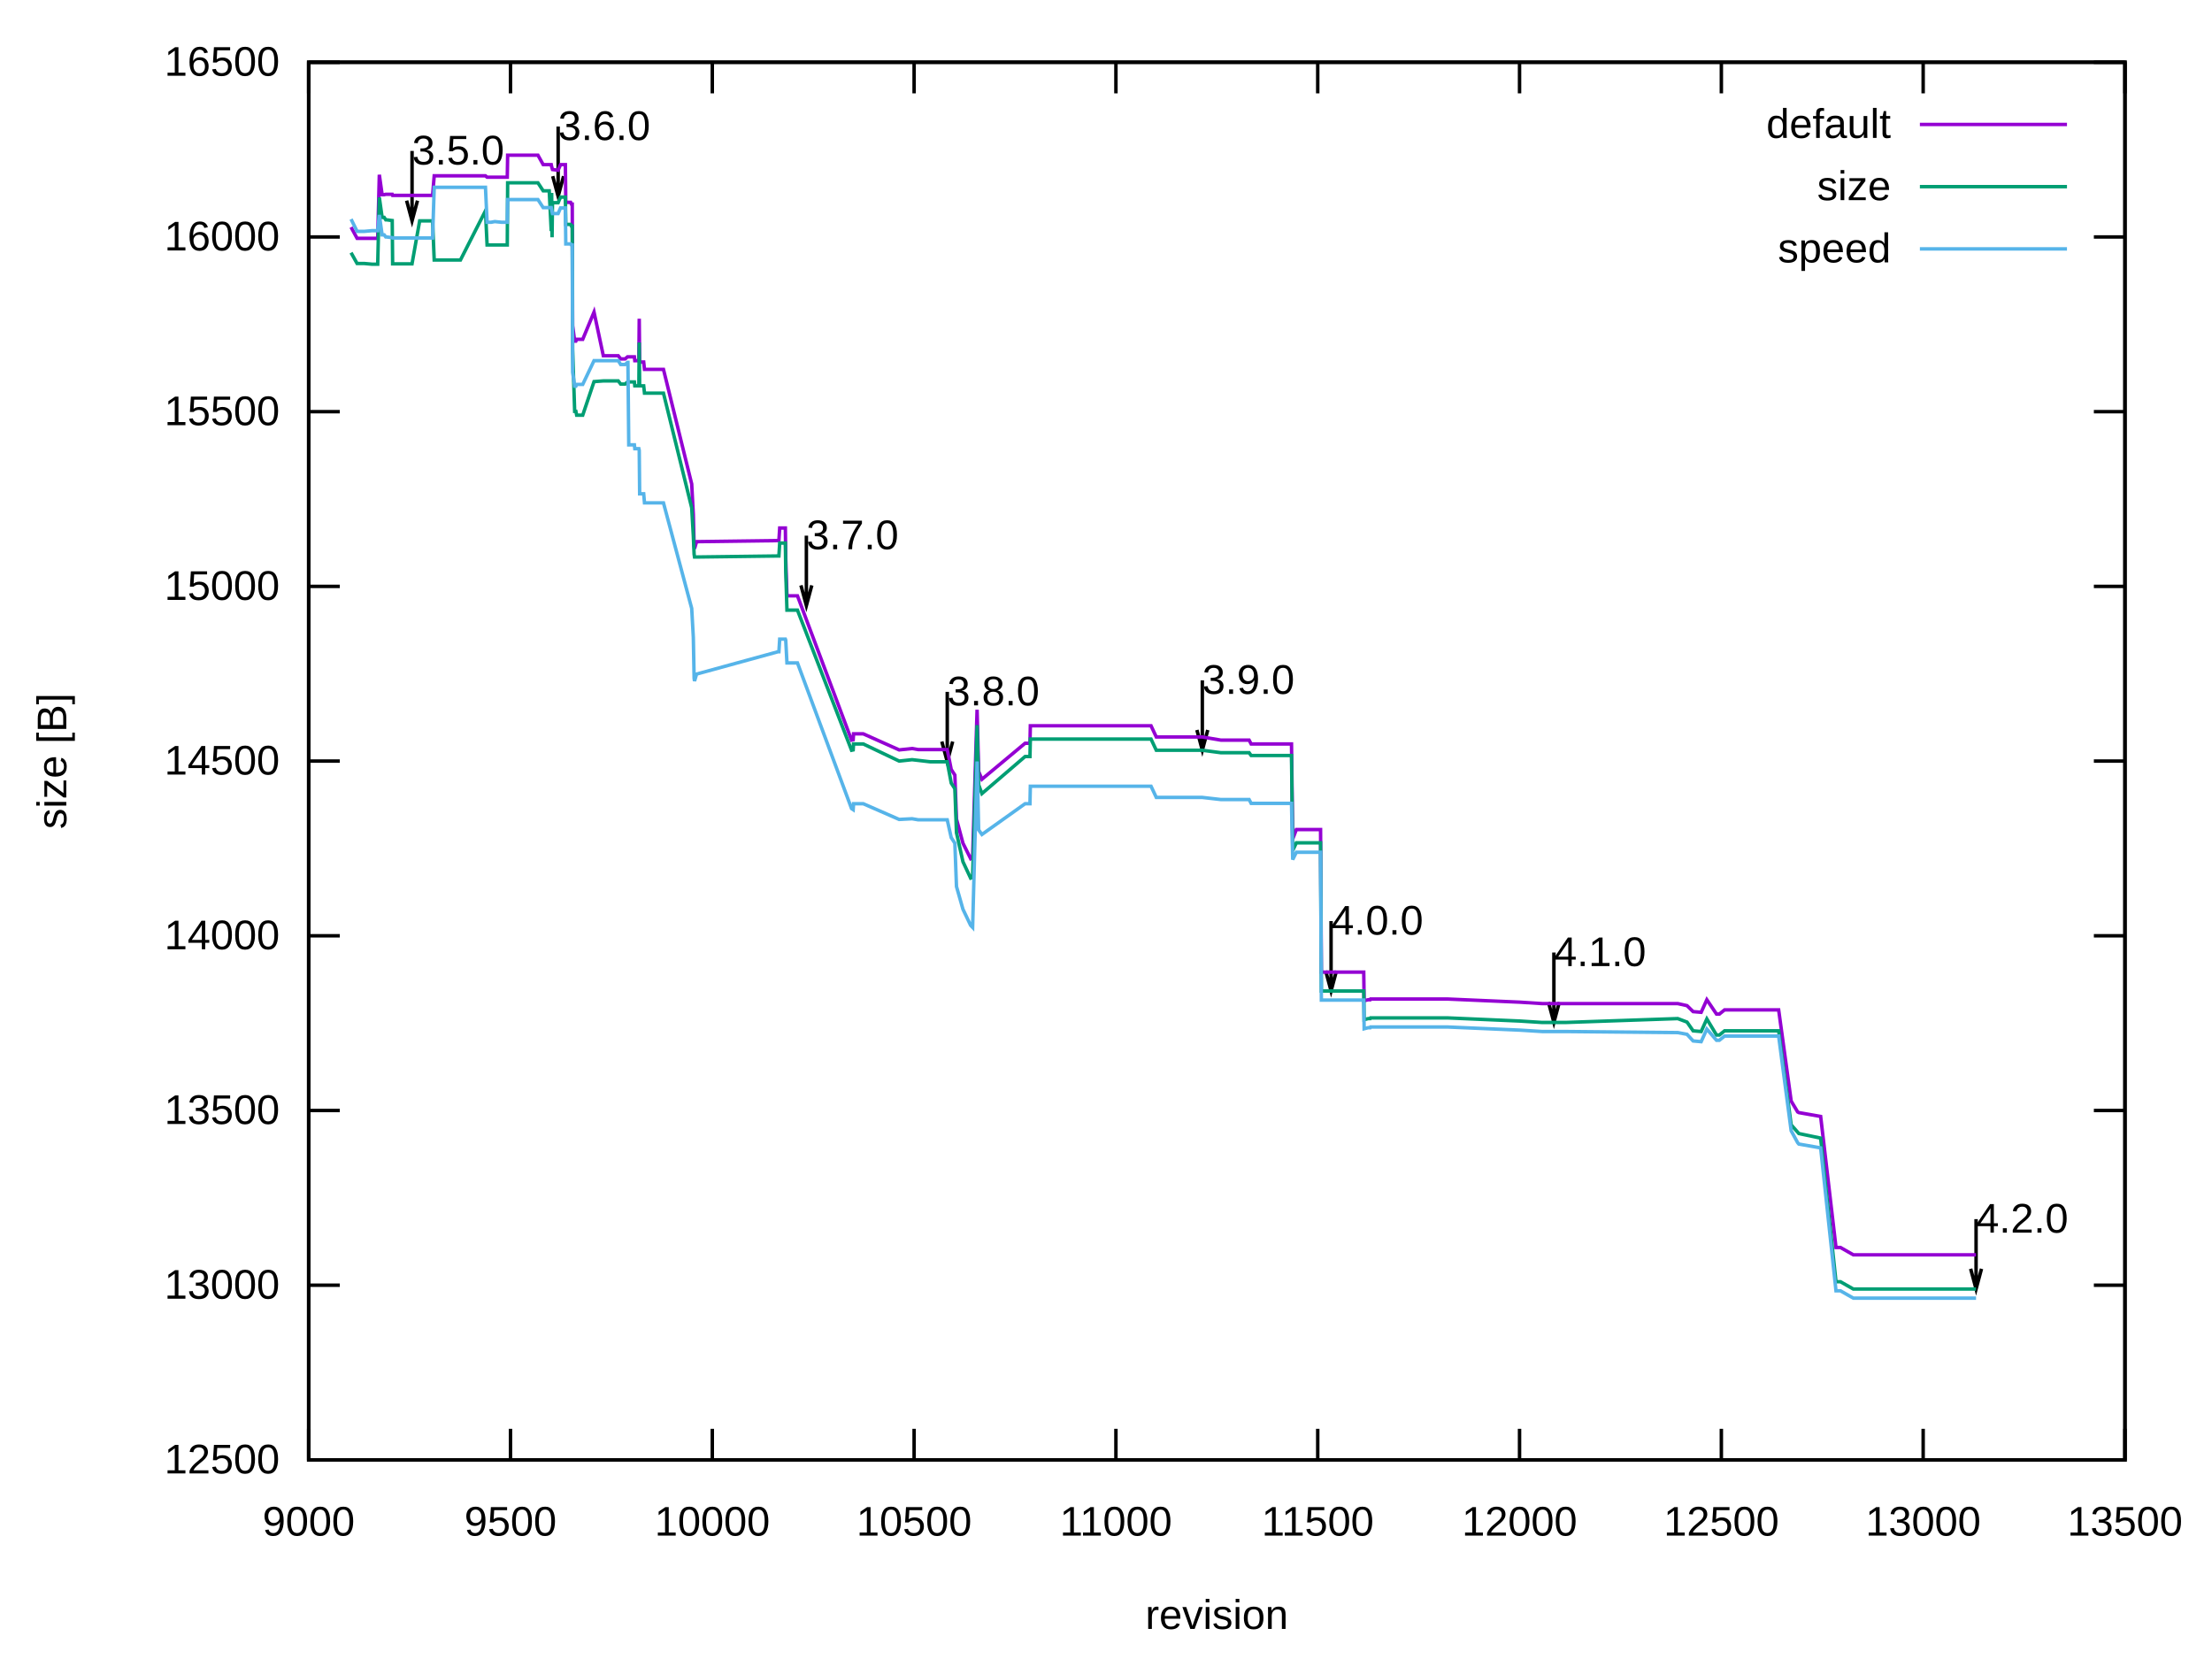
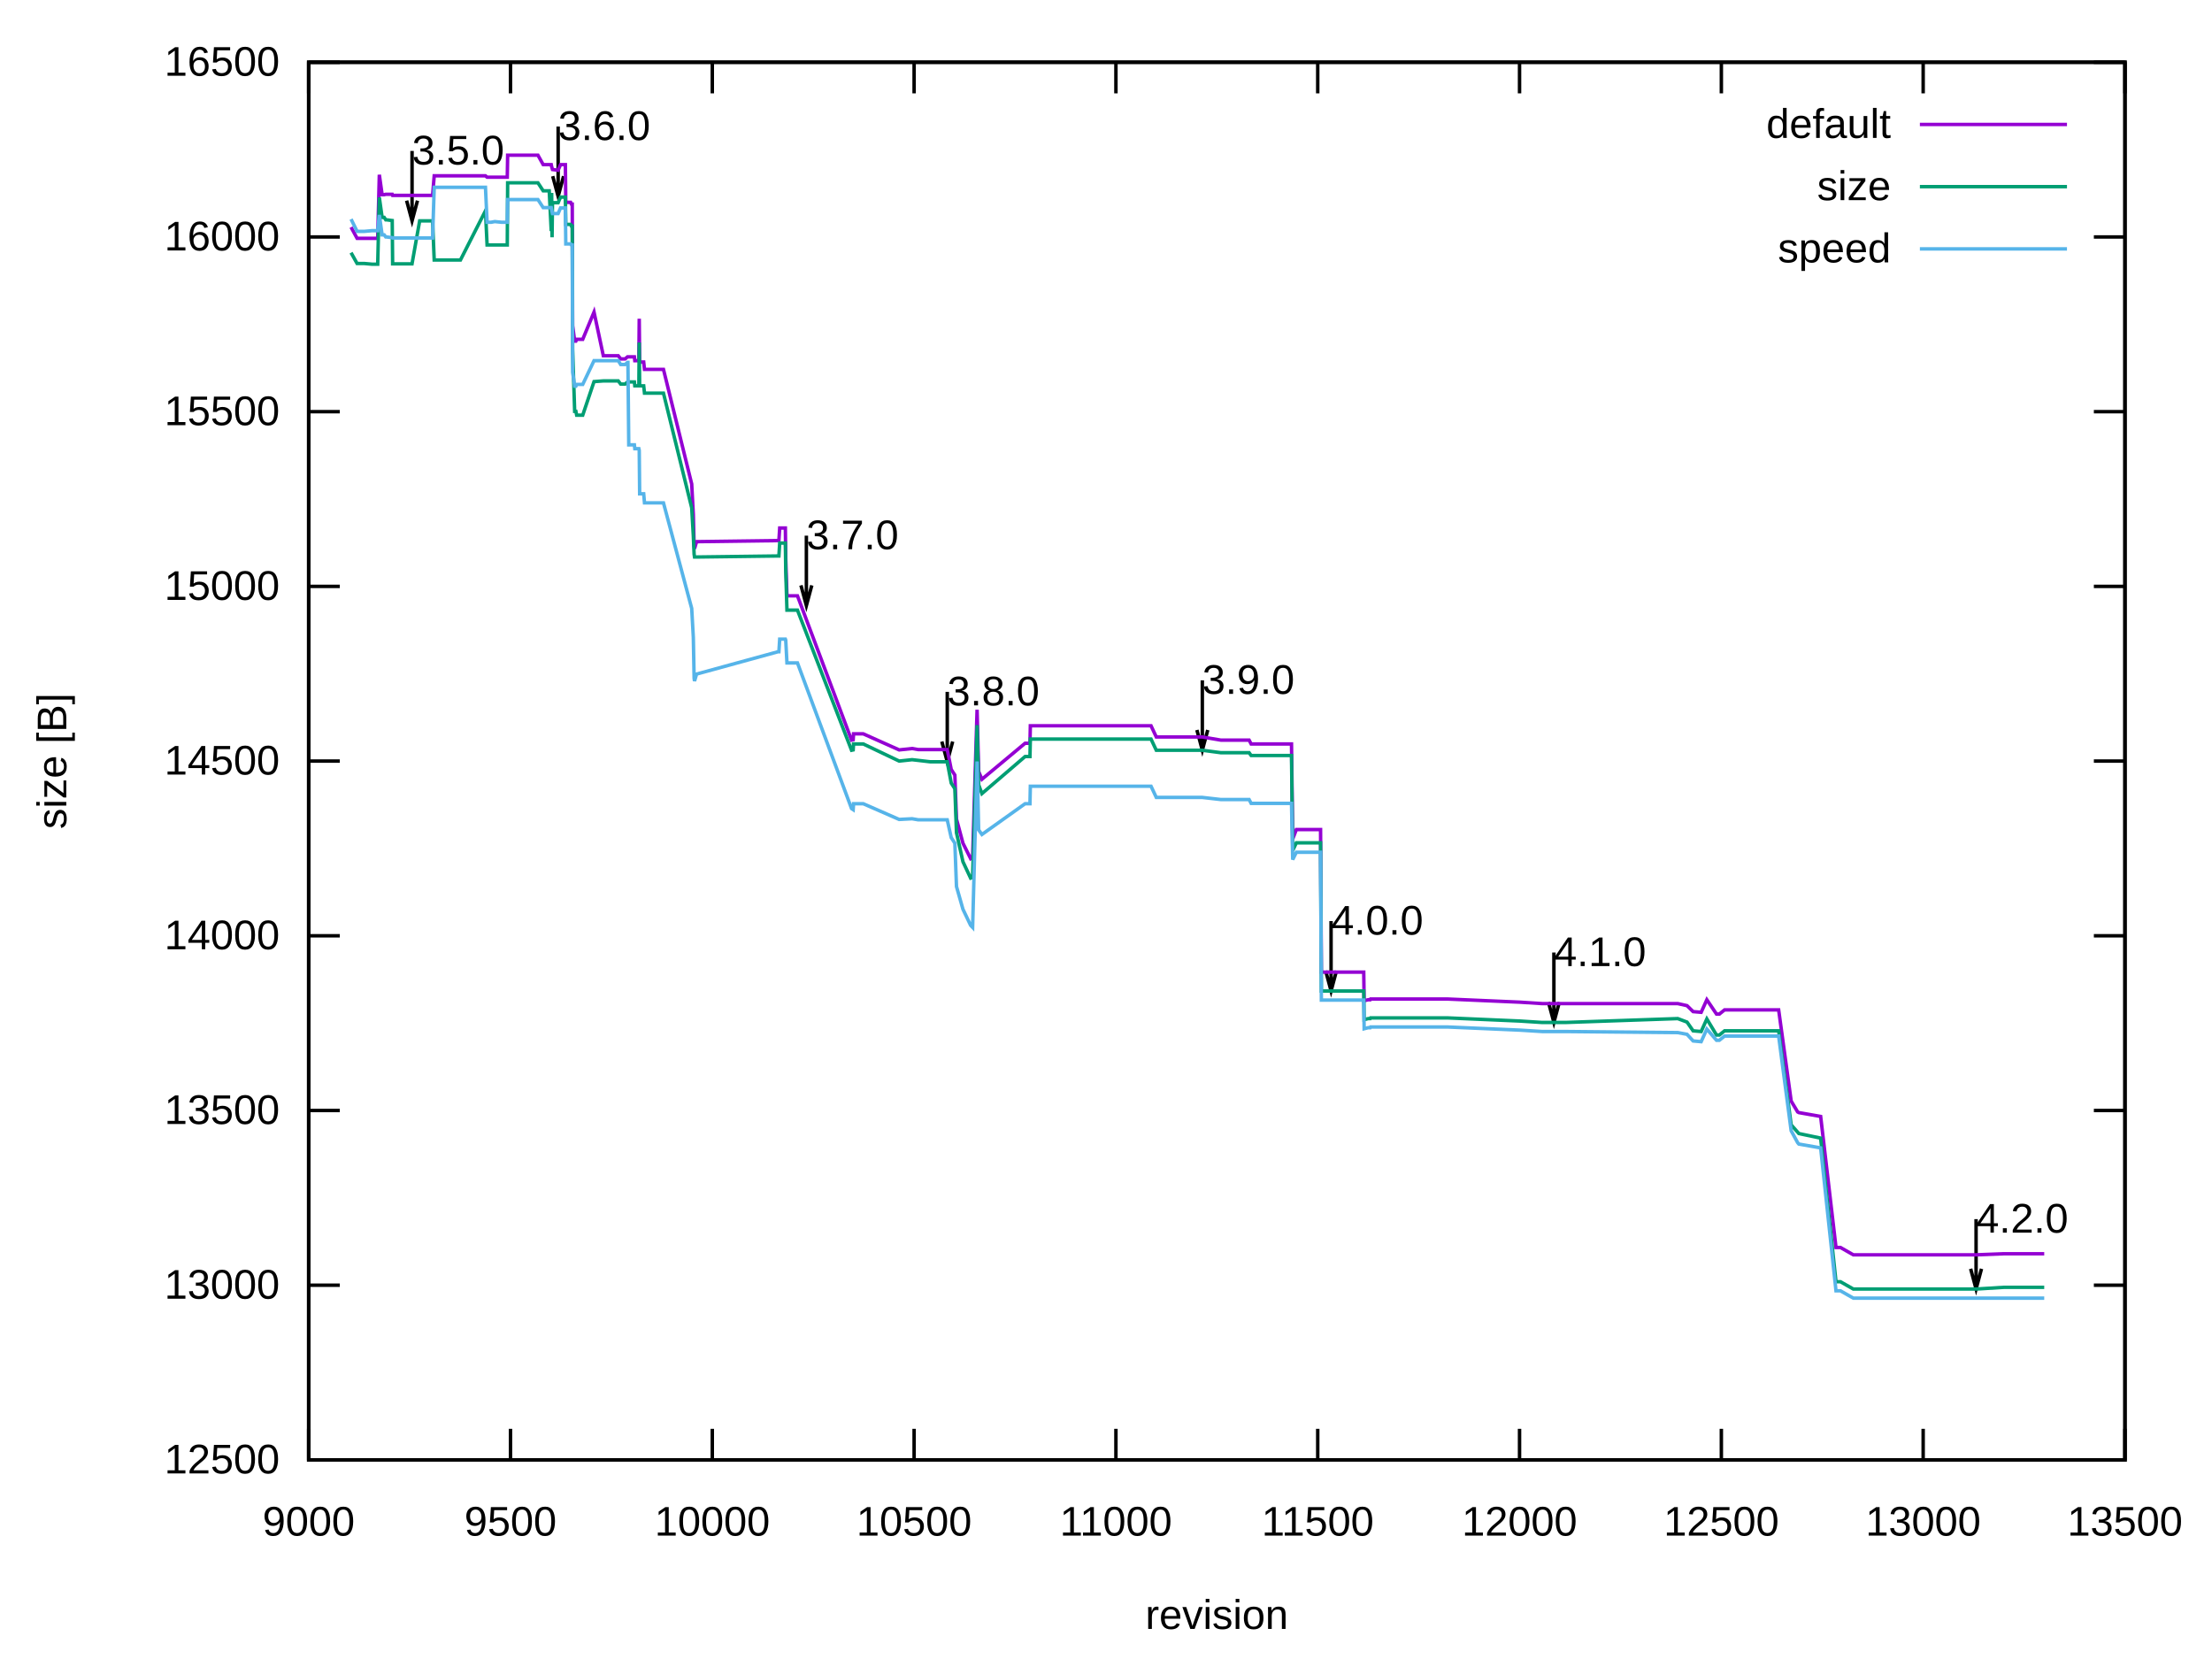
<svg xmlns="http://www.w3.org/2000/svg" xmlns:xlink="http://www.w3.org/1999/xlink" width="640" height="480" viewBox="0 0 640 480">
  <g id="gnuplot_canvas">
    <rect x="0" y="0" width="640" height="480" fill="none" />
    <defs>
      <circle id="gpDot" r="0.5" stroke-width="0.5" stroke="currentColor" />
      <path id="gpPt0" stroke-width="0.222" stroke="currentColor" d="M-1,0 h2 M0,-1 v2" />
      <path id="gpPt1" stroke-width="0.222" stroke="currentColor" d="M-1,-1 L1,1 M1,-1 L-1,1" />
      <path id="gpPt2" stroke-width="0.222" stroke="currentColor" d="M-1,0 L1,0 M0,-1 L0,1 M-1,-1 L1,1 M-1,1 L1,-1" />
      <rect id="gpPt3" stroke-width="0.222" stroke="currentColor" x="-1" y="-1" width="2" height="2" />
      <rect id="gpPt4" stroke-width="0.222" stroke="currentColor" fill="currentColor" x="-1" y="-1" width="2" height="2" />
      <circle id="gpPt5" stroke-width="0.222" stroke="currentColor" cx="0" cy="0" r="1" />
      <use xlink:href="#gpPt5" id="gpPt6" fill="currentColor" stroke="none" />
      <path id="gpPt7" stroke-width="0.222" stroke="currentColor" d="M0,-1.33 L-1.33,0.67 L1.33,0.67 z" />
      <use xlink:href="#gpPt7" id="gpPt8" fill="currentColor" stroke="none" />
      <use xlink:href="#gpPt7" id="gpPt9" stroke="currentColor" transform="rotate(180)" />
      <use xlink:href="#gpPt9" id="gpPt10" fill="currentColor" stroke="none" />
      <use xlink:href="#gpPt3" id="gpPt11" stroke="currentColor" transform="rotate(45)" />
      <use xlink:href="#gpPt11" id="gpPt12" fill="currentColor" stroke="none" />
      <path id="gpPt13" stroke-width="0.222" stroke="currentColor" d="M0,1.330 L1.265,0.411 L0.782,-1.067 L-0.782,-1.076 L-1.265,0.411 z" />
      <use xlink:href="#gpPt13" id="gpPt14" fill="currentColor" stroke="none" />
      <filter id="textbox" filterUnits="objectBoundingBox" x="0" y="0" height="1" width="1">
        <feFlood flood-color="white" flood-opacity="1" result="bgnd" />
        <feComposite in="SourceGraphic" in2="bgnd" operator="atop" />
      </filter>
      <filter id="greybox" filterUnits="objectBoundingBox" x="0" y="0" height="1" width="1">
        <feFlood flood-color="lightgrey" flood-opacity="1" result="grey" />
        <feComposite in="SourceGraphic" in2="grey" operator="atop" />
      </filter>
    </defs>
    <g fill="none" color="white" stroke="currentColor" stroke-width="1.00" stroke-linecap="butt" stroke-linejoin="miter">
</g>
    <g fill="none" color="black" stroke="currentColor" stroke-width="1.00" stroke-linecap="butt" stroke-linejoin="miter">
      <path stroke="black" d="M89.31,422.40 L98.31,422.40 M614.82,422.40 L605.82,422.40  " />
      <g transform="translate(80.92,426.30)" stroke="none" fill="black" font-family="Arial" font-size="12.00" text-anchor="end">
        <text>
          <tspan font-family="Arial"> 12500</tspan>
        </text>
      </g>
    </g>
    <g fill="none" color="black" stroke="currentColor" stroke-width="1.00" stroke-linecap="butt" stroke-linejoin="miter">
      <path stroke="black" d="M89.31,371.85 L98.31,371.85 M614.82,371.85 L605.82,371.85  " />
      <g transform="translate(80.92,375.75)" stroke="none" fill="black" font-family="Arial" font-size="12.00" text-anchor="end">
        <text>
          <tspan font-family="Arial"> 13000</tspan>
        </text>
      </g>
    </g>
    <g fill="none" color="black" stroke="currentColor" stroke-width="1.00" stroke-linecap="butt" stroke-linejoin="miter">
      <path stroke="black" d="M89.31,321.30 L98.31,321.30 M614.82,321.30 L605.82,321.30  " />
      <g transform="translate(80.92,325.20)" stroke="none" fill="black" font-family="Arial" font-size="12.00" text-anchor="end">
        <text>
          <tspan font-family="Arial"> 13500</tspan>
        </text>
      </g>
    </g>
    <g fill="none" color="black" stroke="currentColor" stroke-width="1.00" stroke-linecap="butt" stroke-linejoin="miter">
      <path stroke="black" d="M89.31,270.75 L98.31,270.75 M614.82,270.75 L605.82,270.75  " />
      <g transform="translate(80.92,274.65)" stroke="none" fill="black" font-family="Arial" font-size="12.00" text-anchor="end">
        <text>
          <tspan font-family="Arial"> 14000</tspan>
        </text>
      </g>
    </g>
    <g fill="none" color="black" stroke="currentColor" stroke-width="1.00" stroke-linecap="butt" stroke-linejoin="miter">
      <path stroke="black" d="M89.31,220.20 L98.31,220.20 M614.82,220.20 L605.82,220.20  " />
      <g transform="translate(80.92,224.10)" stroke="none" fill="black" font-family="Arial" font-size="12.00" text-anchor="end">
        <text>
          <tspan font-family="Arial"> 14500</tspan>
        </text>
      </g>
    </g>
    <g fill="none" color="black" stroke="currentColor" stroke-width="1.00" stroke-linecap="butt" stroke-linejoin="miter">
      <path stroke="black" d="M89.31,169.66 L98.31,169.66 M614.82,169.66 L605.82,169.66  " />
      <g transform="translate(80.92,173.56)" stroke="none" fill="black" font-family="Arial" font-size="12.00" text-anchor="end">
        <text>
          <tspan font-family="Arial"> 15000</tspan>
        </text>
      </g>
    </g>
    <g fill="none" color="black" stroke="currentColor" stroke-width="1.00" stroke-linecap="butt" stroke-linejoin="miter">
      <path stroke="black" d="M89.31,119.11 L98.31,119.11 M614.82,119.11 L605.82,119.11  " />
      <g transform="translate(80.92,123.01)" stroke="none" fill="black" font-family="Arial" font-size="12.00" text-anchor="end">
        <text>
          <tspan font-family="Arial"> 15500</tspan>
        </text>
      </g>
    </g>
    <g fill="none" color="black" stroke="currentColor" stroke-width="1.00" stroke-linecap="butt" stroke-linejoin="miter">
      <path stroke="black" d="M89.31,68.56 L98.31,68.56 M614.82,68.56 L605.82,68.56  " />
      <g transform="translate(80.92,72.46)" stroke="none" fill="black" font-family="Arial" font-size="12.00" text-anchor="end">
        <text>
          <tspan font-family="Arial"> 16000</tspan>
        </text>
      </g>
    </g>
    <g fill="none" color="black" stroke="currentColor" stroke-width="1.00" stroke-linecap="butt" stroke-linejoin="miter">
      <path stroke="black" d="M89.31,18.01 L98.31,18.01 M614.82,18.01 L605.82,18.01  " />
      <g transform="translate(80.92,21.91)" stroke="none" fill="black" font-family="Arial" font-size="12.00" text-anchor="end">
        <text>
          <tspan font-family="Arial"> 16500</tspan>
        </text>
      </g>
    </g>
    <g fill="none" color="black" stroke="currentColor" stroke-width="1.00" stroke-linecap="butt" stroke-linejoin="miter">
      <path stroke="black" d="M89.31,422.40 L89.31,413.40 M89.31,18.01 L89.31,27.01  " />
      <g transform="translate(89.31,444.30)" stroke="none" fill="black" font-family="Arial" font-size="12.00" text-anchor="middle">
        <text>
          <tspan font-family="Arial"> 9000</tspan>
        </text>
      </g>
    </g>
    <g fill="none" color="black" stroke="currentColor" stroke-width="1.00" stroke-linecap="butt" stroke-linejoin="miter">
      <path stroke="black" d="M147.70,422.40 L147.70,413.40 M147.70,18.01 L147.70,27.01  " />
      <g transform="translate(147.70,444.30)" stroke="none" fill="black" font-family="Arial" font-size="12.00" text-anchor="middle">
        <text>
          <tspan font-family="Arial"> 9500</tspan>
        </text>
      </g>
    </g>
    <g fill="none" color="black" stroke="currentColor" stroke-width="1.00" stroke-linecap="butt" stroke-linejoin="miter">
      <path stroke="black" d="M206.09,422.40 L206.09,413.40 M206.09,18.01 L206.09,27.01  " />
      <g transform="translate(206.09,444.30)" stroke="none" fill="black" font-family="Arial" font-size="12.00" text-anchor="middle">
        <text>
          <tspan font-family="Arial"> 10000</tspan>
        </text>
      </g>
    </g>
    <g fill="none" color="black" stroke="currentColor" stroke-width="1.00" stroke-linecap="butt" stroke-linejoin="miter">
      <path stroke="black" d="M264.48,422.40 L264.48,413.40 M264.48,18.01 L264.48,27.01  " />
      <g transform="translate(264.48,444.30)" stroke="none" fill="black" font-family="Arial" font-size="12.00" text-anchor="middle">
        <text>
          <tspan font-family="Arial"> 10500</tspan>
        </text>
      </g>
    </g>
    <g fill="none" color="black" stroke="currentColor" stroke-width="1.00" stroke-linecap="butt" stroke-linejoin="miter">
      <path stroke="black" d="M322.87,422.40 L322.87,413.40 M322.87,18.01 L322.87,27.01  " />
      <g transform="translate(322.87,444.30)" stroke="none" fill="black" font-family="Arial" font-size="12.00" text-anchor="middle">
        <text>
          <tspan font-family="Arial"> 11000</tspan>
        </text>
      </g>
    </g>
    <g fill="none" color="black" stroke="currentColor" stroke-width="1.00" stroke-linecap="butt" stroke-linejoin="miter">
      <path stroke="black" d="M381.26,422.40 L381.26,413.40 M381.26,18.01 L381.26,27.01  " />
      <g transform="translate(381.26,444.30)" stroke="none" fill="black" font-family="Arial" font-size="12.00" text-anchor="middle">
        <text>
          <tspan font-family="Arial"> 11500</tspan>
        </text>
      </g>
    </g>
    <g fill="none" color="black" stroke="currentColor" stroke-width="1.00" stroke-linecap="butt" stroke-linejoin="miter">
      <path stroke="black" d="M439.65,422.40 L439.65,413.40 M439.65,18.01 L439.65,27.01  " />
      <g transform="translate(439.65,444.30)" stroke="none" fill="black" font-family="Arial" font-size="12.00" text-anchor="middle">
        <text>
          <tspan font-family="Arial"> 12000</tspan>
        </text>
      </g>
    </g>
    <g fill="none" color="black" stroke="currentColor" stroke-width="1.00" stroke-linecap="butt" stroke-linejoin="miter">
      <path stroke="black" d="M498.04,422.40 L498.04,413.40 M498.04,18.01 L498.04,27.01  " />
      <g transform="translate(498.04,444.30)" stroke="none" fill="black" font-family="Arial" font-size="12.00" text-anchor="middle">
        <text>
          <tspan font-family="Arial"> 12500</tspan>
        </text>
      </g>
    </g>
    <g fill="none" color="black" stroke="currentColor" stroke-width="1.00" stroke-linecap="butt" stroke-linejoin="miter">
      <path stroke="black" d="M556.43,422.40 L556.43,413.40 M556.43,18.01 L556.43,27.01  " />
      <g transform="translate(556.43,444.30)" stroke="none" fill="black" font-family="Arial" font-size="12.00" text-anchor="middle">
        <text>
          <tspan font-family="Arial"> 13000</tspan>
        </text>
      </g>
    </g>
    <g fill="none" color="black" stroke="currentColor" stroke-width="1.00" stroke-linecap="butt" stroke-linejoin="miter">
      <path stroke="black" d="M614.82,422.40 L614.82,413.40 M614.82,18.01 L614.82,27.01  " />
      <g transform="translate(614.82,444.30)" stroke="none" fill="black" font-family="Arial" font-size="12.00" text-anchor="middle">
        <text>
          <tspan font-family="Arial"> 13500</tspan>
        </text>
      </g>
    </g>
    <g fill="none" color="black" stroke="currentColor" stroke-width="1.00" stroke-linecap="butt" stroke-linejoin="miter">
</g>
    <g fill="none" color="black" stroke="currentColor" stroke-width="1.00" stroke-linecap="butt" stroke-linejoin="miter">
      <path stroke="black" d="M89.31,18.01 L89.31,422.40 L614.82,422.40 L614.82,18.01 L89.31,18.01 Z  " />
      <g transform="translate(119.21,47.59)" stroke="none" fill="black" font-family="Arial" font-size="12.00" text-anchor="start">
        <text>
          <tspan font-family="Arial">3.5.0</tspan>
        </text>
      </g>
      <g transform="translate(161.48,40.51)" stroke="none" fill="black" font-family="Arial" font-size="12.00" text-anchor="start">
        <text>
          <tspan font-family="Arial">3.6.0</tspan>
        </text>
      </g>
      <g transform="translate(233.30,158.90)" stroke="none" fill="black" font-family="Arial" font-size="12.00" text-anchor="start">
        <text>
          <tspan font-family="Arial">3.7.0</tspan>
        </text>
      </g>
      <g transform="translate(274.06,204.09)" stroke="none" fill="black" font-family="Arial" font-size="12.00" text-anchor="start">
        <text>
          <tspan font-family="Arial">3.8.0</tspan>
        </text>
      </g>
      <g transform="translate(347.86,200.75)" stroke="none" fill="black" font-family="Arial" font-size="12.00" text-anchor="start">
        <text>
          <tspan font-family="Arial">3.9.0</tspan>
        </text>
      </g>
      <g transform="translate(385.11,270.41)" stroke="none" fill="black" font-family="Arial" font-size="12.00" text-anchor="start">
        <text>
          <tspan font-family="Arial">4.0.0</tspan>
        </text>
      </g>
      <g transform="translate(449.58,279.51)" stroke="none" fill="black" font-family="Arial" font-size="12.00" text-anchor="start">
        <text>
          <tspan font-family="Arial">4.1.0</tspan>
        </text>
      </g>
      <g transform="translate(571.73,356.64)" stroke="none" fill="black" font-family="Arial" font-size="12.00" text-anchor="start">
        <text>
          <tspan font-family="Arial">4.2.0</tspan>
        </text>
      </g>
      <path stroke="black" d="M117.65,58.05 L119.22,63.90 L120.79,58.05 M119.22,43.68 L119.22,63.90 M159.92,50.97 L161.49,56.82 L163.06,50.97   M161.49,36.60 L161.49,56.82 M231.74,169.36 L233.31,175.21 L234.88,169.36 M233.31,154.99 L233.31,175.21 M272.50,214.55   L274.07,220.40 L275.64,214.55 M274.07,200.18 L274.07,220.40 M346.30,211.21 L347.87,217.06 L349.44,211.21 M347.87,196.84   L347.87,217.06 M383.55,280.87 L385.12,286.72 L386.69,280.87 M385.12,266.50 L385.12,286.72 M448.02,289.97 L449.59,295.82   L451.16,289.97 M449.59,275.60 L449.59,295.82 M570.17,367.10 L571.74,372.95 L573.31,367.10 M571.74,352.73 L571.74,372.95    " />
    </g>
    <g fill="none" color="black" stroke="currentColor" stroke-width="1.00" stroke-linecap="butt" stroke-linejoin="miter">
      <g transform="translate(19.18,220.21) rotate(270)" stroke="none" fill="black" font-family="Arial" font-size="12.00" text-anchor="middle">
        <text>
          <tspan font-family="Arial">size [B]</tspan>
        </text>
      </g>
    </g>
    <g fill="none" color="black" stroke="currentColor" stroke-width="1.00" stroke-linecap="butt" stroke-linejoin="miter">
      <g transform="translate(352.06,471.30)" stroke="none" fill="black" font-family="Arial" font-size="12.00" text-anchor="middle">
        <text>
          <tspan font-family="Arial">revision</tspan>
        </text>
      </g>
    </g>
    <g fill="none" color="black" stroke="currentColor" stroke-width="1.00" stroke-linecap="butt" stroke-linejoin="miter">
</g>
    <g id="gnuplot_plot_1">
      <g fill="none" color="black" stroke="currentColor" stroke-width="1.00" stroke-linecap="butt" stroke-linejoin="miter">
        <g transform="translate(547.09,39.91)" stroke="none" fill="black" font-family="Arial" font-size="12.00" text-anchor="end">
          <text>
            <tspan font-family="Arial">default</tspan>
          </text>
        </g>
      </g>
      <g fill="none" color="black" stroke="currentColor" stroke-width="1.00" stroke-linecap="butt" stroke-linejoin="miter">
-         <path stroke="rgb(148,   0, 211)" d="M555.48,36.01 L598.04,36.01 M101.57,65.73 L103.32,68.96 L103.79,68.96 L104.14,68.96 L105.43,68.96 L107.64,68.96   L109.28,68.96 L109.75,50.56 L110.56,56.33 L111.15,56.33 L111.61,56.22 L111.85,56.22 L113.48,56.22 L113.60,56.53   L114.77,56.53 L116.52,56.53 L119.21,56.53 L121.42,56.53 L123.29,56.53 L125.16,56.53 L125.63,50.87 L126.56,50.87   L130.65,50.87 L133.22,50.87 L140.46,50.87 L140.93,51.27 L141.28,51.27 L142.09,51.27 L143.15,51.27 L145.13,51.27   L146.18,51.27 L146.77,51.27 L146.88,44.90 L147.47,44.90 L150.15,44.90 L152.37,44.90 L153.54,44.90 L155.64,44.90   L157.16,47.63 L158.09,47.63 L158.91,47.63 L159.49,47.63 L159.61,48.24 L159.73,48.64 L159.85,49.05 L161.48,49.25   L162.18,47.63 L163.11,47.63 L163.47,47.63 L163.58,47.63 L163.70,58.55 L163.82,58.55 L164.05,58.55 L164.63,58.55   L164.75,58.55 L165.10,58.55 L165.33,59.06 L165.57,59.06 L165.68,94.24 L166.27,98.69 L166.62,98.69 L166.85,98.18   L166.97,98.18 L167.09,98.18 L168.60,98.18 L171.87,90.29 L174.56,102.93 L175.73,102.93 L176.54,102.93 L177.01,102.93   L178.18,102.93 L178.53,102.93 L178.65,102.93 L178.76,102.93 L178.88,102.93 L179.58,103.84 L180.87,103.84 L181.57,103.24   L181.68,103.24 L181.92,103.24 L182.38,103.24 L183.08,103.24 L183.55,103.24 L183.67,104.35 L184.49,104.35 L184.84,104.35   L184.95,92.22 L185.07,104.75 L186.24,104.75 L186.47,106.87 L186.94,106.87 L191.96,106.87 L200.13,140.03 L200.60,148.83   L200.83,157.93 L200.95,158.74 L201.54,156.72 L225.13,156.41 L225.36,156.41 L225.59,152.77 L226.41,152.77 L227.23,152.77   L227.34,161.57 L227.69,172.39 L228.51,172.39 L230.50,172.39 L230.73,172.39 L246.38,214.14 L246.85,214.04 L246.96,212.32   L248.83,212.32 L248.95,212.32 L249.77,212.32 L260.16,216.97 L263.90,216.57 L265.65,216.87 L269.15,216.87 L271.25,216.87   L274.06,216.87 L275.22,222.63 L276.27,224.25 L276.74,236.99 L278.61,243.96 L280.83,248.41 L281.41,248.01 L282.70,205.34   L283.16,223.24 L284.10,225.46 L296.59,215.05 L297.41,215.05 L297.88,215.05 L298.00,215.05 L298.11,209.99 L298.35,209.99   L299.51,209.99 L311.19,209.99 L318.20,209.99 L319.83,209.99 L333.03,209.99 L334.55,213.23 L340.39,213.23 L347.86,213.23   L353.23,214.14 L361.41,214.14 L361.99,215.25 L366.20,215.25 L373.67,215.25 L374.02,242.75 L375.07,240.02 L382.08,240.02   L382.31,281.27 L385.11,281.27 L391.30,281.27 L394.57,281.27 L394.69,289.56 L395.86,289.25 L396.44,289.25 L396.56,289.05   L397.26,289.05 L397.38,289.05 L407.19,289.05 L418.86,289.05 L439.77,289.96 L446.19,290.37 L449.58,290.37 L451.09,290.37   L451.33,290.37 L451.56,290.37 L452.03,290.37 L452.38,290.37 L452.96,290.37 L485.43,290.37 L488.11,290.97 L489.87,292.69   L492.20,292.89 L493.84,289.25 L496.64,293.40 L497.46,293.40 L498.97,292.19 L514.62,292.19 L518.24,318.57 L520.11,321.71   L520.46,321.91 L526.77,323.02 L531.21,360.93 L532.49,360.93 L536.23,363.06 L540.31,363.06 L541.83,363.06 L543.70,363.06   L544.75,363.06 L552.81,363.06 L571.73,363.06  " />
+         <path stroke="rgb(148,   0, 211)" d="M555.48,36.01 L598.04,36.01 M101.57,65.73 L103.32,68.96 L103.79,68.96 L104.14,68.96 L105.43,68.96 L107.64,68.96   L109.28,68.96 L109.75,50.56 L110.56,56.33 L111.15,56.33 L111.61,56.22 L111.85,56.22 L113.48,56.22 L113.60,56.53   L114.77,56.53 L116.52,56.53 L119.21,56.53 L121.42,56.53 L123.29,56.53 L125.16,56.53 L125.63,50.87 L126.56,50.87   L130.65,50.87 L133.22,50.87 L140.46,50.87 L140.93,51.27 L141.28,51.27 L142.09,51.27 L143.15,51.27 L145.13,51.27   L146.18,51.27 L146.77,51.27 L146.88,44.90 L147.47,44.90 L150.15,44.90 L152.37,44.90 L153.54,44.90 L155.64,44.90   L157.16,47.63 L158.09,47.63 L158.91,47.63 L159.49,47.63 L159.61,48.24 L159.73,48.64 L159.85,49.05 L161.48,49.25   L162.18,47.63 L163.11,47.63 L163.47,47.63 L163.58,47.63 L163.70,58.55 L163.82,58.55 L164.05,58.55 L164.63,58.55   L164.75,58.55 L165.10,58.55 L165.33,59.06 L165.57,59.06 L165.68,94.24 L166.27,98.69 L166.62,98.69 L166.85,98.18   L166.97,98.18 L167.09,98.18 L168.60,98.18 L171.87,90.29 L174.56,102.93 L175.73,102.93 L176.54,102.93 L177.01,102.93   L178.18,102.93 L178.53,102.93 L178.65,102.93 L178.76,102.93 L178.88,102.93 L179.58,103.84 L180.87,103.84 L181.57,103.24   L181.68,103.24 L181.92,103.24 L182.38,103.24 L183.08,103.24 L183.55,103.24 L183.67,104.35 L184.49,104.35 L184.84,104.35   L184.95,92.22 L185.07,104.75 L186.24,104.75 L186.47,106.87 L186.94,106.87 L191.96,106.87 L200.13,140.03 L200.60,148.83   L200.83,157.93 L200.95,158.74 L201.54,156.72 L225.13,156.41 L225.36,156.41 L225.59,152.77 L226.41,152.77 L227.23,152.77   L227.34,161.57 L227.69,172.39 L228.51,172.39 L230.50,172.39 L230.73,172.39 L246.38,214.14 L246.85,214.04 L246.96,212.32   L248.83,212.32 L248.95,212.32 L249.77,212.32 L260.16,216.97 L263.90,216.57 L265.65,216.87 L269.15,216.87 L271.25,216.87   L274.06,216.87 L275.22,222.63 L276.27,224.25 L276.74,236.99 L278.61,243.96 L280.83,248.41 L281.41,248.01 L282.70,205.34   L283.16,223.24 L284.10,225.46 L296.59,215.05 L297.41,215.05 L297.88,215.05 L298.00,215.05 L298.11,209.99 L298.35,209.99   L299.51,209.99 L311.19,209.99 L318.20,209.99 L319.83,209.99 L333.03,209.99 L334.55,213.23 L340.39,213.23 L347.86,213.23   L353.23,214.14 L361.41,214.14 L361.99,215.25 L366.20,215.25 L373.67,215.25 L374.02,242.75 L375.07,240.02 L382.08,240.02   L382.31,281.27 L385.11,281.27 L391.30,281.27 L394.57,281.27 L394.69,289.56 L395.86,289.25 L396.44,289.25 L396.56,289.05   L397.26,289.05 L397.38,289.05 L407.19,289.05 L418.86,289.05 L439.77,289.96 L446.19,290.37 L449.58,290.37 L451.09,290.37   L451.33,290.37 L451.56,290.37 L452.03,290.37 L452.38,290.37 L452.96,290.37 L485.43,290.37 L488.11,290.97 L489.87,292.69   L492.20,292.89 L493.84,289.25 L496.64,293.40 L497.46,293.40 L498.97,292.19 L514.62,292.19 L518.24,318.57 L520.11,321.71   L520.46,321.91 L526.77,323.02 L531.21,360.93 L532.49,360.93 L536.23,363.06 L540.31,363.06 L541.83,363.06 L543.70,363.06   L544.75,363.06 L552.81,363.06 L571.73,363.06 L579.79,362.75 L591.46,362.75  " />
      </g>
    </g>
    <g id="gnuplot_plot_2">
      <g fill="none" color="black" stroke="currentColor" stroke-width="1.00" stroke-linecap="butt" stroke-linejoin="miter">
        <g transform="translate(547.09,57.91)" stroke="none" fill="black" font-family="Arial" font-size="12.00" text-anchor="end">
          <text>
            <tspan font-family="Arial">size</tspan>
          </text>
        </g>
      </g>
      <g fill="none" color="black" stroke="currentColor" stroke-width="1.00" stroke-linecap="butt" stroke-linejoin="miter">
-         <path stroke="rgb(  0, 158, 115)" d="M555.48,54.01 L598.04,54.01 M101.57,73.11 L103.32,76.24 L103.79,76.24 L104.14,76.24 L105.43,76.24 L107.64,76.44   L109.28,76.44 L109.75,57.13 L110.56,62.90 L111.15,62.90 L111.61,63.60 L111.85,63.60 L113.48,63.81 L113.60,76.34   L114.77,76.34 L116.52,76.34 L119.21,76.34 L121.42,63.91 L123.29,63.91 L125.16,63.91 L125.63,75.23 L126.56,75.23   L130.65,75.23 L133.22,75.23 L140.46,60.98 L140.93,70.88 L141.28,70.88 L142.09,70.88 L143.15,70.88 L145.13,70.88   L146.18,70.88 L146.77,70.88 L146.88,52.89 L147.47,52.89 L150.15,52.89 L152.37,52.89 L153.54,52.89 L155.64,52.89   L157.16,55.21 L158.09,55.21 L158.91,55.21 L159.49,66.84 L159.61,55.82 L159.73,68.66 L159.85,58.65 L161.48,58.65   L162.18,57.03 L163.11,57.03 L163.47,57.03 L163.58,57.03 L163.70,64.92 L163.82,64.92 L164.05,64.92 L164.63,64.92   L164.75,64.92 L165.10,64.92 L165.33,65.42 L165.57,65.42 L165.68,101.11 L166.27,119.01 L166.62,119.01 L166.85,120.12   L166.97,120.12 L167.09,120.12 L168.60,120.12 L171.87,110.41 L174.56,110.21 L175.73,110.21 L176.54,110.21 L177.01,110.21   L178.18,110.21 L178.53,110.21 L178.65,110.21 L178.76,110.21 L178.88,110.21 L179.58,111.12 L180.87,111.12 L181.57,110.51   L181.68,110.51 L181.92,110.51 L182.38,110.51 L183.08,110.51 L183.55,110.51 L183.67,111.63 L184.49,111.63 L184.84,111.63   L184.95,99.09 L185.07,111.63 L186.24,111.63 L186.47,113.75 L186.94,113.75 L191.96,113.75 L200.13,146.91 L200.60,155.00   L200.83,160.36 L200.95,161.16 L201.54,161.16 L225.13,160.86 L225.36,160.86 L225.59,157.12 L226.41,157.12 L227.23,157.12   L227.34,165.21 L227.69,176.53 L228.51,176.53 L230.50,176.53 L230.73,176.53 L246.38,217.07 L246.85,216.97 L246.96,215.25   L248.83,215.25 L248.95,215.25 L249.77,215.25 L260.16,220.20 L263.90,219.80 L265.65,220.00 L269.15,220.41 L271.25,220.41   L274.06,220.41 L275.22,226.57 L276.27,228.19 L276.74,240.93 L278.61,249.32 L280.83,254.07 L281.41,253.87 L282.70,209.79   L283.16,227.08 L284.10,229.61 L296.59,218.89 L297.41,218.89 L297.88,218.89 L298.00,218.89 L298.11,213.84 L298.35,213.84   L299.51,213.84 L311.19,213.84 L318.20,213.84 L319.83,213.84 L333.03,213.84 L334.55,217.07 L340.39,217.07 L347.86,217.07   L353.23,217.78 L361.41,217.78 L361.99,218.59 L366.20,218.59 L373.67,218.59 L374.02,246.09 L375.07,243.86 L382.08,243.86   L382.31,286.73 L385.11,286.73 L391.30,286.73 L394.57,286.73 L394.69,295.02 L395.86,294.71 L396.44,294.71 L396.56,294.51   L397.26,294.51 L397.38,294.51 L407.19,294.51 L418.86,294.51 L439.77,295.42 L446.19,295.83 L449.58,295.83 L451.09,295.83   L451.33,295.83 L451.56,295.83 L452.03,295.83 L452.38,295.83 L452.96,295.83 L485.43,294.71 L488.11,295.72 L489.87,298.25   L492.20,298.45 L493.84,294.81 L496.64,299.47 L497.46,299.47 L498.97,298.25 L514.62,298.25 L518.24,325.45 L520.11,327.57   L520.46,327.97 L526.77,329.29 L531.21,370.84 L532.49,370.84 L536.23,372.96 L540.31,372.96 L541.83,372.96 L543.70,372.96   L544.75,372.96 L552.81,372.96 L571.73,372.96  " />
+         <path stroke="rgb(  0, 158, 115)" d="M555.48,54.01 L598.04,54.01 M101.57,73.11 L103.32,76.24 L103.79,76.24 L104.14,76.24 L105.43,76.24 L107.64,76.44   L109.28,76.44 L109.75,57.13 L110.56,62.90 L111.15,62.90 L111.61,63.60 L111.85,63.60 L113.48,63.81 L113.60,76.34   L114.77,76.34 L116.52,76.34 L119.21,76.34 L121.42,63.91 L123.29,63.91 L125.16,63.91 L125.63,75.23 L126.56,75.23   L130.65,75.23 L133.22,75.23 L140.46,60.98 L140.93,70.88 L141.28,70.88 L142.09,70.88 L143.15,70.88 L145.13,70.88   L146.18,70.88 L146.77,70.88 L146.88,52.89 L147.47,52.89 L150.15,52.89 L152.37,52.89 L153.54,52.89 L155.64,52.89   L157.16,55.21 L158.09,55.21 L158.91,55.21 L159.49,66.84 L159.61,55.82 L159.73,68.66 L159.85,58.65 L161.48,58.65   L162.18,57.03 L163.11,57.03 L163.47,57.03 L163.58,57.03 L163.70,64.92 L163.82,64.92 L164.05,64.92 L164.63,64.92   L164.75,64.92 L165.10,64.92 L165.33,65.42 L165.57,65.42 L165.68,101.11 L166.27,119.01 L166.62,119.01 L166.85,120.12   L166.97,120.12 L167.09,120.12 L168.60,120.12 L171.87,110.41 L174.56,110.21 L175.73,110.21 L176.54,110.21 L177.01,110.21   L178.18,110.21 L178.53,110.21 L178.65,110.21 L178.76,110.21 L178.88,110.21 L179.58,111.12 L180.87,111.12 L181.57,110.51   L181.68,110.51 L181.92,110.51 L182.38,110.51 L183.08,110.51 L183.55,110.51 L183.67,111.63 L184.49,111.63 L184.84,111.63   L184.95,99.09 L185.07,111.63 L186.24,111.63 L186.47,113.75 L186.94,113.75 L191.96,113.75 L200.13,146.91 L200.60,155.00   L200.83,160.36 L200.95,161.16 L201.54,161.16 L225.13,160.86 L225.36,160.86 L225.59,157.12 L226.41,157.12 L227.23,157.12   L227.34,165.21 L227.69,176.53 L228.51,176.53 L230.50,176.53 L230.73,176.53 L246.38,217.07 L246.85,216.97 L246.96,215.25   L248.83,215.25 L248.95,215.25 L249.77,215.25 L260.16,220.20 L263.90,219.80 L265.65,220.00 L269.15,220.41 L271.25,220.41   L274.06,220.41 L275.22,226.57 L276.27,228.19 L276.74,240.93 L278.61,249.32 L280.83,254.07 L281.41,253.87 L282.70,209.79   L283.16,227.08 L284.10,229.61 L296.59,218.89 L297.41,218.89 L297.88,218.89 L298.00,218.89 L298.11,213.84 L298.35,213.84   L299.51,213.84 L311.19,213.84 L318.20,213.84 L319.83,213.84 L333.03,213.84 L334.55,217.07 L340.39,217.07 L347.86,217.07   L353.23,217.78 L361.41,217.78 L361.99,218.59 L366.20,218.59 L373.67,218.59 L374.02,246.09 L375.07,243.86 L382.08,243.86   L382.31,286.73 L385.11,286.73 L391.30,286.73 L394.57,286.73 L394.69,295.02 L395.86,294.71 L396.44,294.71 L396.56,294.51   L397.26,294.51 L397.38,294.51 L407.19,294.51 L418.86,294.51 L439.77,295.42 L446.19,295.83 L449.58,295.83 L451.09,295.83   L451.33,295.83 L451.56,295.83 L452.03,295.83 L452.38,295.83 L452.96,295.83 L485.43,294.71 L488.11,295.72 L489.87,298.25   L492.20,298.45 L493.84,294.81 L496.64,299.47 L497.46,299.47 L498.97,298.25 L514.62,298.25 L518.24,325.45 L520.11,327.57   L520.46,327.97 L526.77,329.29 L531.21,370.84 L532.49,370.84 L536.23,372.96 L540.31,372.96 L541.83,372.96 L543.70,372.96   L544.75,372.96 L552.81,372.96 L571.73,372.96 L579.79,372.46 L591.46,372.46  " />
      </g>
    </g>
    <g id="gnuplot_plot_3">
      <g fill="none" color="black" stroke="currentColor" stroke-width="1.00" stroke-linecap="butt" stroke-linejoin="miter">
        <g transform="translate(547.09,75.91)" stroke="none" fill="black" font-family="Arial" font-size="12.00" text-anchor="end">
          <text>
            <tspan font-family="Arial">speed</tspan>
          </text>
        </g>
      </g>
      <g fill="none" color="black" stroke="currentColor" stroke-width="1.00" stroke-linecap="butt" stroke-linejoin="miter">
-         <path stroke="rgb( 86, 180, 233)" d="M555.48,72.01 L598.04,72.01 M101.57,63.40 L103.32,66.94 L103.79,66.94 L104.14,66.94 L105.43,66.94 L107.64,66.74   L109.28,66.74 L109.75,62.19 L110.56,67.95 L111.15,67.95 L111.61,68.56 L111.85,68.56 L113.48,68.76 L113.60,68.86   L114.77,68.86 L116.52,68.86 L119.21,68.86 L121.42,68.86 L123.29,68.86 L125.16,68.86 L125.63,54.20 L126.56,54.20   L130.65,54.20 L133.22,54.20 L140.46,54.20 L140.93,64.31 L141.28,64.31 L142.09,64.31 L143.15,64.11 L145.13,64.31   L146.18,64.31 L146.77,64.31 L146.88,57.74 L147.47,57.74 L150.15,57.74 L152.37,57.74 L153.54,57.74 L155.64,57.74   L157.16,60.07 L158.09,60.07 L158.91,60.07 L159.49,60.07 L159.61,60.67 L159.73,61.28 L159.85,61.79 L161.48,61.79   L162.18,60.17 L163.11,60.17 L163.47,60.17 L163.58,60.17 L163.70,70.58 L163.82,70.58 L164.05,70.58 L164.63,70.58   L164.75,70.58 L165.10,70.58 L165.33,70.88 L165.57,70.88 L165.68,107.68 L166.27,111.73 L166.62,111.73 L166.85,111.22   L166.97,111.22 L167.09,111.22 L168.60,111.22 L171.87,104.35 L174.56,104.35 L175.73,104.35 L176.54,104.35 L177.01,104.35   L178.18,104.35 L178.53,104.35 L178.65,104.35 L178.76,104.35 L178.88,104.35 L179.58,105.46 L180.87,105.46 L181.57,104.85   L181.68,104.85 L181.92,128.71 L182.38,128.71 L183.08,128.71 L183.55,128.71 L183.67,129.82 L184.49,129.82 L184.84,129.82   L184.95,130.33 L185.07,142.87 L186.24,142.87 L186.47,145.49 L186.94,145.49 L191.96,145.49 L200.13,176.03 L200.60,184.42   L200.83,196.24 L200.95,197.05 L201.54,195.03 L225.13,188.56 L225.36,188.56 L225.59,184.92 L226.41,184.92 L227.23,184.92   L227.34,185.23 L227.69,191.80 L228.51,191.80 L230.50,191.80 L230.73,191.80 L246.38,233.95 L246.85,234.26 L246.96,232.54   L248.83,232.54 L248.95,232.54 L249.77,232.54 L260.16,237.09 L263.90,236.89 L265.65,237.19 L269.15,237.19 L271.25,237.19   L274.06,237.19 L275.22,242.35 L276.27,243.96 L276.74,256.50 L278.61,263.07 L280.83,267.72 L281.41,268.33 L282.70,220.31   L283.16,240.12 L284.10,241.44 L296.59,232.54 L297.41,232.54 L297.88,232.54 L298.00,232.54 L298.11,227.48 L298.35,227.48   L299.51,227.48 L311.19,227.48 L318.20,227.48 L319.83,227.48 L333.03,227.48 L334.55,230.72 L340.39,230.72 L347.86,230.72   L353.23,231.33 L361.41,231.33 L361.99,232.44 L366.20,232.44 L373.67,232.44 L374.02,248.71 L375.07,246.59 L382.08,246.59   L382.31,289.36 L385.11,289.36 L391.30,289.36 L394.57,289.36 L394.69,297.65 L395.86,297.34 L396.44,297.34 L396.56,297.14   L397.26,297.14 L397.38,297.14 L407.19,297.14 L418.86,297.14 L439.77,298.05 L446.19,298.45 L449.58,298.45 L451.09,298.45   L451.33,298.45 L451.56,298.45 L452.03,298.45 L452.38,298.45 L452.96,298.45 L485.43,298.76 L488.11,299.26 L489.87,301.18   L492.20,301.39 L493.84,297.75 L496.64,300.98 L497.46,300.98 L498.97,299.77 L514.62,299.77 L518.24,327.17 L520.11,330.60   L520.46,331.01 L526.77,332.12 L531.21,373.47 L532.49,373.47 L536.23,375.59 L540.31,375.59 L541.83,375.59 L543.70,375.59   L544.75,375.59 L552.81,375.59 L571.73,375.59  " />
+         <path stroke="rgb( 86, 180, 233)" d="M555.48,72.01 L598.04,72.01 M101.57,63.40 L103.32,66.94 L103.79,66.94 L104.14,66.94 L105.43,66.94 L107.64,66.74   L109.28,66.74 L109.75,62.19 L110.56,67.95 L111.15,67.95 L111.61,68.56 L111.85,68.56 L113.48,68.76 L113.60,68.86   L114.77,68.86 L116.52,68.86 L119.21,68.86 L121.42,68.86 L123.29,68.86 L125.16,68.86 L125.63,54.20 L126.56,54.20   L130.65,54.20 L133.22,54.20 L140.46,54.20 L140.93,64.31 L141.28,64.31 L142.09,64.31 L143.15,64.11 L145.13,64.31   L146.18,64.31 L146.77,64.31 L146.88,57.74 L147.47,57.74 L150.15,57.74 L152.37,57.74 L153.54,57.74 L155.64,57.74   L157.16,60.07 L158.09,60.07 L158.91,60.07 L159.49,60.07 L159.61,60.67 L159.73,61.28 L159.85,61.79 L161.48,61.79   L162.18,60.17 L163.11,60.17 L163.47,60.17 L163.58,60.17 L163.70,70.58 L163.82,70.58 L164.05,70.58 L164.63,70.58   L164.75,70.58 L165.10,70.58 L165.33,70.88 L165.57,70.88 L165.68,107.68 L166.27,111.73 L166.62,111.73 L166.85,111.22   L166.97,111.22 L167.09,111.22 L168.60,111.22 L171.87,104.35 L174.56,104.35 L175.73,104.35 L176.54,104.35 L177.01,104.35   L178.18,104.35 L178.53,104.35 L178.65,104.35 L178.76,104.35 L178.88,104.35 L179.58,105.46 L180.87,105.46 L181.57,104.85   L181.68,104.85 L181.92,128.71 L182.38,128.71 L183.08,128.71 L183.55,128.71 L183.67,129.82 L184.49,129.82 L184.84,129.82   L184.95,130.33 L185.07,142.87 L186.24,142.87 L186.47,145.49 L186.94,145.49 L191.96,145.49 L200.13,176.03 L200.60,184.42   L200.83,196.24 L200.95,197.05 L201.54,195.03 L225.13,188.56 L225.36,188.56 L225.59,184.92 L226.41,184.92 L227.23,184.92   L227.34,185.23 L227.69,191.80 L228.51,191.80 L230.50,191.80 L230.73,191.80 L246.38,233.95 L246.85,234.26 L246.96,232.54   L248.83,232.54 L248.95,232.54 L249.77,232.54 L260.16,237.09 L263.90,236.89 L265.65,237.19 L269.15,237.19 L271.25,237.19   L274.06,237.19 L275.22,242.35 L276.27,243.96 L276.74,256.50 L278.61,263.07 L280.83,267.72 L281.41,268.33 L282.70,220.31   L283.16,240.12 L284.10,241.44 L296.59,232.54 L297.41,232.54 L297.88,232.54 L298.00,232.54 L298.11,227.48 L298.35,227.48   L299.51,227.48 L311.19,227.48 L318.20,227.48 L319.83,227.48 L333.03,227.48 L334.55,230.72 L340.39,230.72 L347.86,230.72   L353.23,231.33 L361.41,231.33 L361.99,232.44 L366.20,232.44 L373.67,232.44 L374.02,248.71 L375.07,246.59 L382.08,246.59   L382.31,289.36 L385.11,289.36 L391.30,289.36 L394.57,289.36 L394.69,297.65 L395.86,297.34 L396.44,297.34 L396.56,297.14   L397.26,297.14 L397.38,297.14 L407.19,297.14 L418.86,297.14 L439.77,298.05 L446.19,298.45 L449.58,298.45 L451.09,298.45   L451.33,298.45 L451.56,298.45 L452.03,298.45 L452.38,298.45 L452.96,298.45 L485.43,298.76 L488.11,299.26 L489.87,301.18   L492.20,301.39 L493.84,297.75 L496.64,300.98 L497.46,300.98 L498.97,299.77 L514.62,299.77 L518.24,327.17 L520.11,330.60   L520.46,331.01 L526.77,332.12 L531.21,373.47 L532.49,373.47 L536.23,375.59 L540.31,375.59 L541.83,375.59 L543.70,375.59   L544.75,375.59 L552.81,375.59 L571.73,375.59 L579.79,375.59 L591.46,375.59  " />
      </g>
    </g>
    <g fill="none" color="white" stroke="rgb( 86, 180, 233)" stroke-width="2.00" stroke-linecap="butt" stroke-linejoin="miter">
</g>
    <g fill="none" color="black" stroke="currentColor" stroke-width="2.00" stroke-linecap="butt" stroke-linejoin="miter">
</g>
    <g fill="none" color="black" stroke="black" stroke-width="1.00" stroke-linecap="butt" stroke-linejoin="miter">
</g>
    <g fill="none" color="black" stroke="currentColor" stroke-width="1.00" stroke-linecap="butt" stroke-linejoin="miter">
      <path stroke="black" d="M89.31,18.01 L89.31,422.40 L614.82,422.40 L614.82,18.01 L89.31,18.01 Z  " />
    </g>
    <g fill="none" color="black" stroke="currentColor" stroke-width="1.00" stroke-linecap="butt" stroke-linejoin="miter">
</g>
  </g>
</svg>
